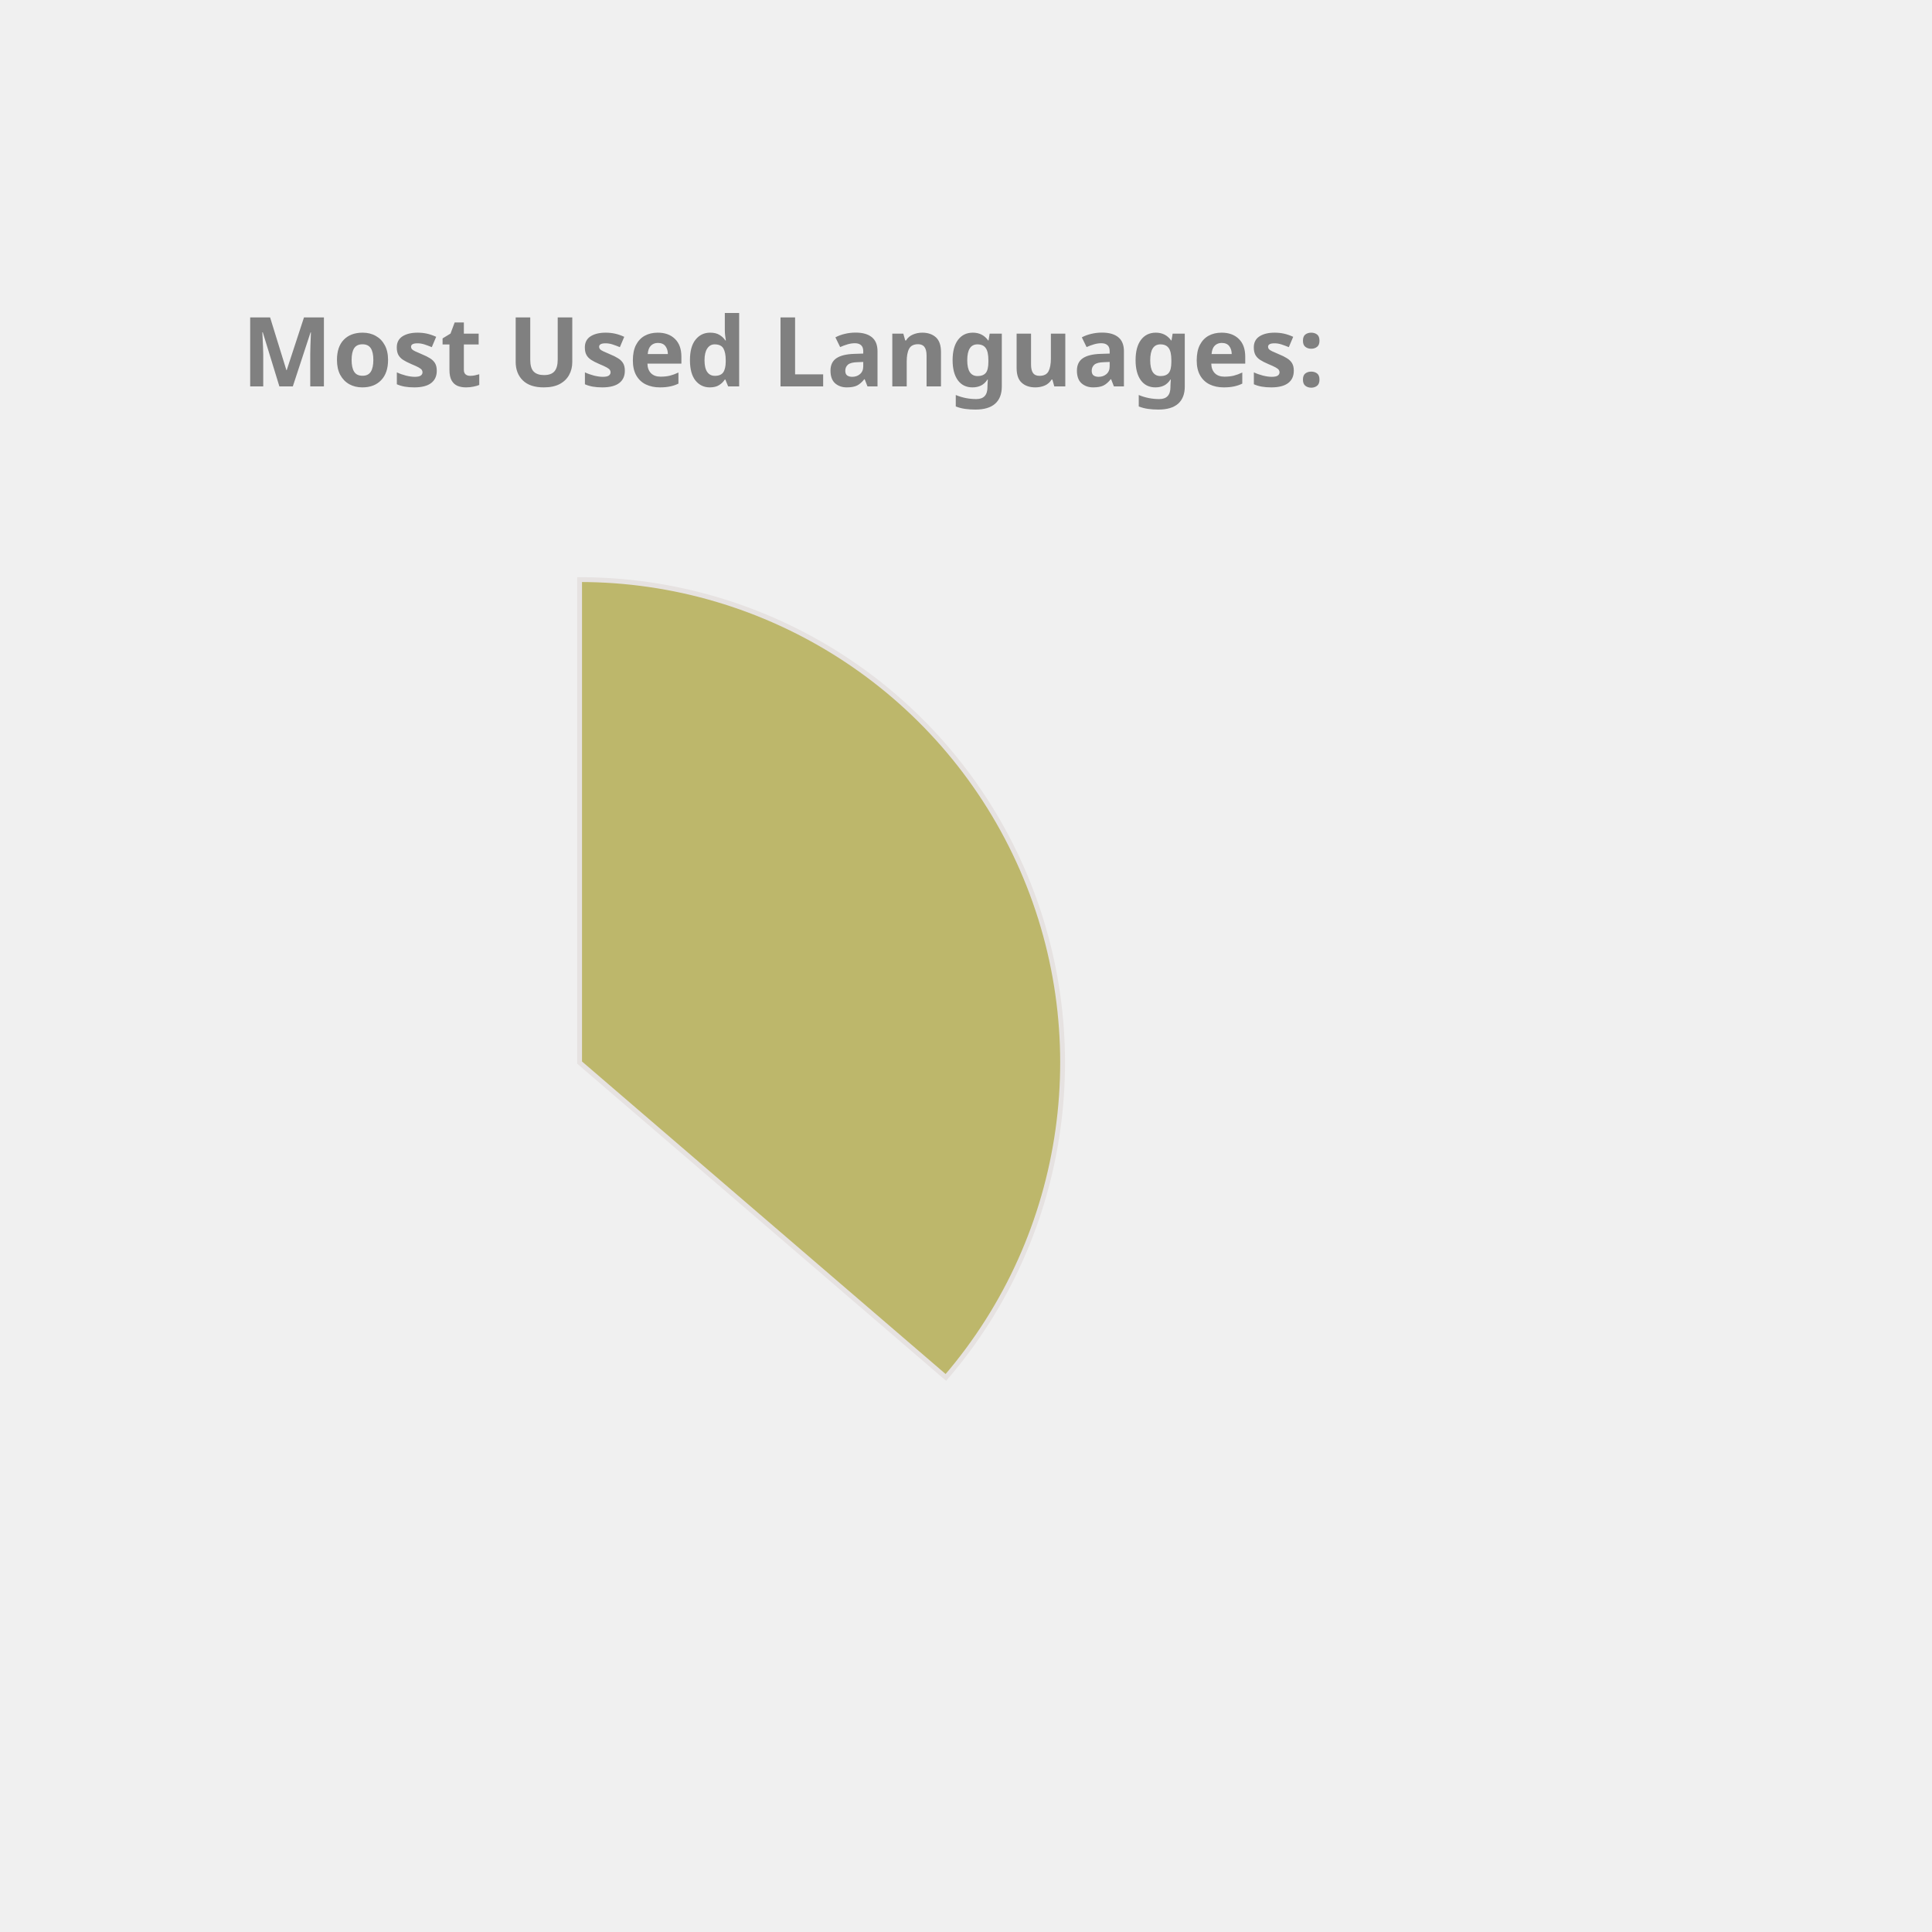
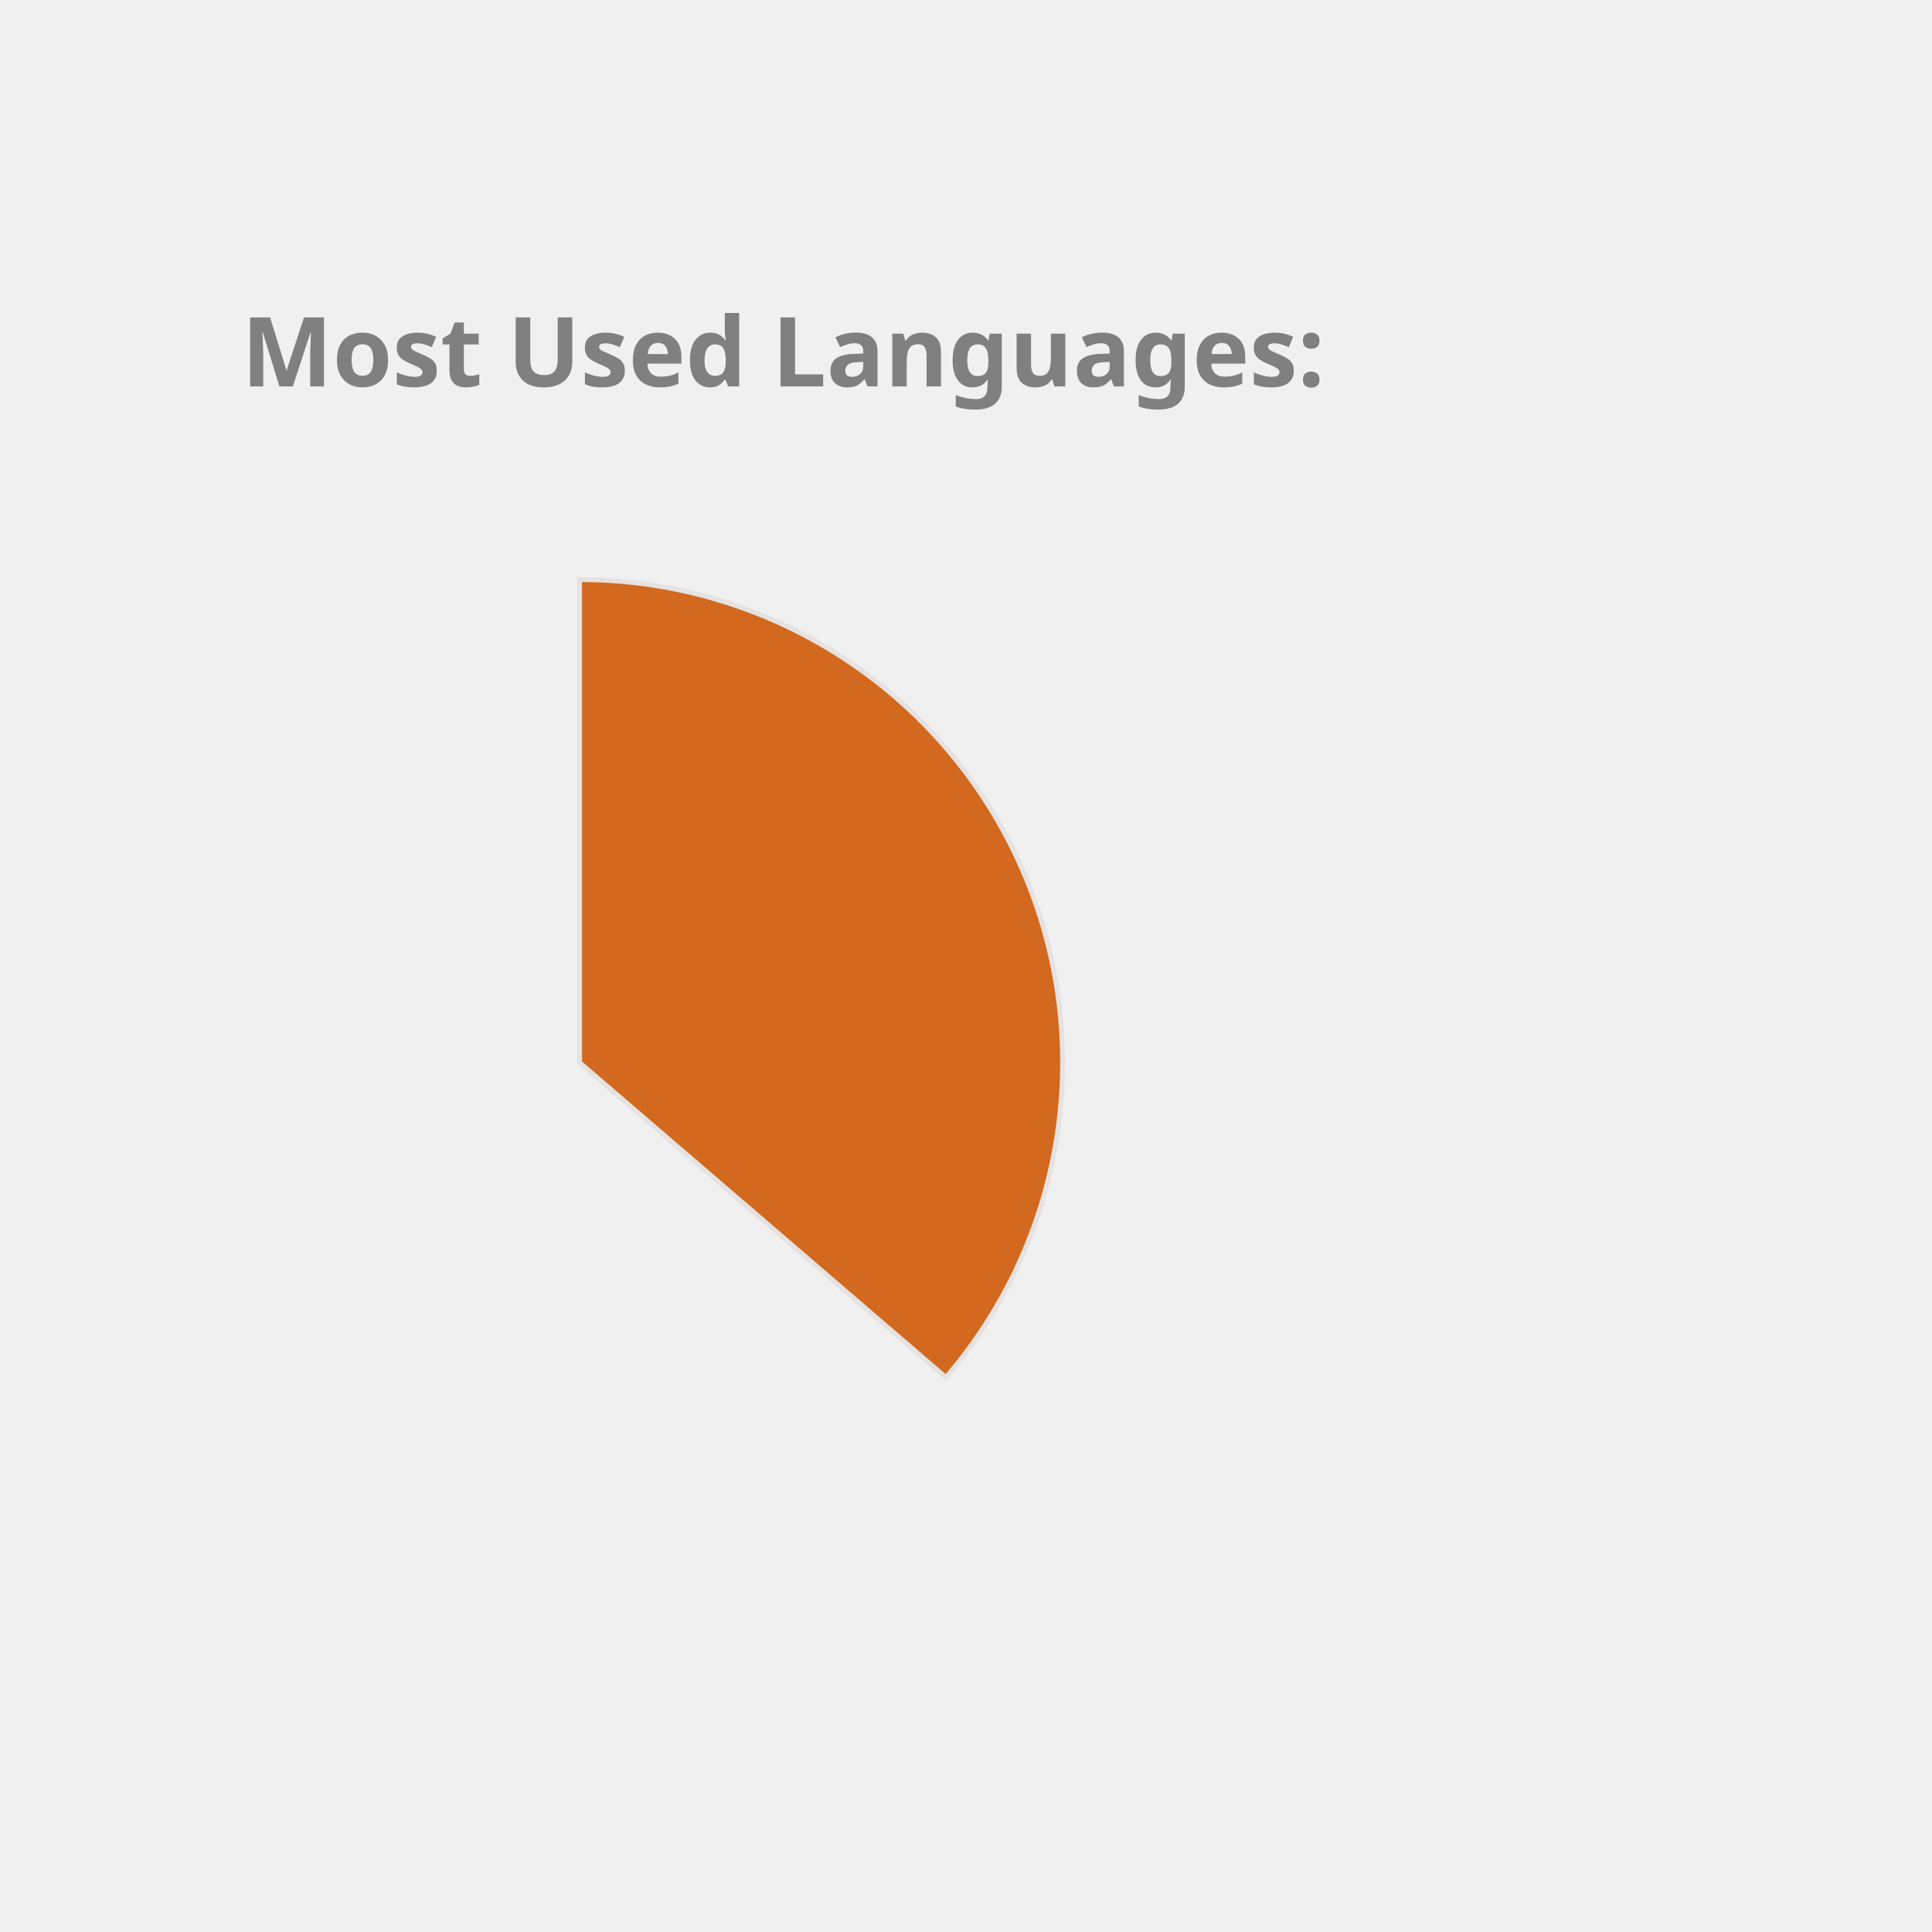
<svg xmlns="http://www.w3.org/2000/svg" height="350px" width="350px" viewBox="0 0 400 400">
  <style> 
        .label {
                font: bold 20px sans-serif;
                color: #404040;
                -webkit-text-stroke: 1px white;
        }

        path {
                stroke: #E6E2E1;
                stroke-width: 1px;
                transform: translate(60px, 100px);
        }

        .path_1 {
                animation: fadeIn 5s linear forwards;
        }

        .path_2 {
                transform: scale(0);
                animation: fadeIn 5s linear forwards 5s;
        }


        
        .path_3 {
                transform: scale(0);
                animation: fadeIn 5s linear forwards 10s;
        }


        .path_4 {
                transform: scale(0);
                animation: fadeIn 5s linear forwards 15s;
        }

        .path_5 {
                transform: scale(0);
                animation: fadeIn 5s linear forwards 20s;
        }

        .path_6 {
                transform: scale(0);
                animation: fadeIn 5s linear forwards 25s;
        }

        .path_7 {
                transform: scale(0);
                animation: fadeIn 5s linear forwards 30s;
        }

        .path_8 {
                transform: scale(0);
                animation: fadeIn 5s linear forwards 35s;
        }

        .path_9 {
                transform: scale(0);
                animation: fadeIn 5s linear forwards 40s;
        }

        .path_10 {
                transform: scale(0);
                animation: fadeIn 5s linear forwards 45s;
        }

        @keyframes fadeIn {
                0% {                        
                        transform: translate(250px, 300px) rotate(0deg) scale(0);
                        
                }
                50% {
                        transform: translate(150px, 220px) rotate(180deg) scale(0.5);
                        
                }
                
                100% {
                        transform: translate(60px, 120px) rotate(360deg) scale(1);
                        
                }
        }
        .txt_1 {
                opacity: 0;
                animation: txtShow 5s linear forwards 0s;
        }

        .txt_2 {
                opacity: 0;
                animation: txtShow 5s linear forwards 5s;
        }

        .txt_3 {
                opacity: 0;
                animation: txtShow 5s linear forwards 10s;
        }

        .txt_4 {
                opacity: 0;
                animation: txtShow 5s linear forwards 15s;
        }

        .txt_5 {
                opacity: 0;
                animation: txtShow 5s linear forwards 20s;
        }

        .txt_6 {
                opacity: 0;
                animation: txtShow 5s linear forwards 25s;
        }

        .txt_7 {
                opacity: 0;
                animation: txtShow 5s linear forwards 30s;
        }

        .txt_8 {
                opacity: 0;
                animation: txtShow 5s linear forwards 35s;
        }

        .txt_9 {
                opacity: 0;
                animation: txtShow 5s linear forwards 40s;
        }

        .txt_10 {
                opacity: 0;
                animation: txtShow 5s linear forwards 45s;
        }

        @keyframes txtShow {
                0% {                        
                        opacity: 0;
                        transform: translate(0px, 0px) scale(0);
                }
                100% {
                        opacity: 1;
                        transform: translate(0px, 0px) scale(1);
                        
                }
        }
</style>
-   <path class="path_1" d="M 60,120 L 60,20 A 100,100 0 0 1 135.836,185.183 Z" fill="DarkKhaki" stroke="#fff" stroke-width="2" />
-   <text class="txt_1" x="260" y="150" fill="DarkKhaki" stroke="DarkKhaki" stroke-width="1">Java</text>
-   <path class="path_2" d="M 60,120 L 135.836,185.183 A 100,100 0 0 1 -24.094,174.112 Z" fill="MediumTurquoise" stroke="#fff" stroke-width="2" />
-   <text class="txt_2" x="260" y="170" fill="MediumTurquoise" stroke="MediumTurquoise" stroke-width="1">TypeScript</text>
-   <path class="path_3" d="M 60,120 L -24.094,174.112 A 100,100 0 0 1 -28.523,73.485 Z" fill="Gold" stroke="#fff" stroke-width="2" />
-   <text class="txt_3" x="260" y="190" fill="Gold" stroke="Gold" stroke-width="1">JavaScript</text>
-   <path class="path_4" d="M 60,120 L -28.523,73.485 A 100,100 0 0 1 -8.455,47.103 Z" fill="Orchid" stroke="#fff" stroke-width="2" />
-   <text class="txt_4" x="260" y="210" fill="Orchid" stroke="Orchid" stroke-width="1">HTML</text>
-   <path class="path_5" d="M 60,120 L -8.455,47.103 A 100,100 0 0 1 12.376,32.068 Z" fill="IndianRed" stroke="#fff" stroke-width="2" />
-   <text class="txt_5" x="260" y="230" fill="IndianRed" stroke="IndianRed" stroke-width="1">Sass</text>
-   <path class="path_6" d="M 60,120 L 12.376,32.068 A 100,100 0 0 1 32.101,23.971 Z" fill="Coral" stroke="#fff" stroke-width="2" />
-   <text class="txt_6" x="260" y="250" fill="Coral" stroke="Coral" stroke-width="1">CSS</text>
-   <path class="path_7" d="M 60,120 L 32.101,23.971 A 100,100 0 0 1 41.262,21.771 Z" fill="Crimson" stroke="#fff" stroke-width="2" />
-   <text class="txt_7" x="260" y="270" fill="Crimson" stroke="Crimson" stroke-width="1">Python</text>
-   <path class="path_8" d="M 60,120 L 41.262,21.771 A 100,100 0 0 1 49.964,20.505 Z" fill="Salmon" stroke="#fff" stroke-width="2" />
-   <text class="txt_8" x="260" y="290" fill="Salmon" stroke="Salmon" stroke-width="1">Batchfile</text>
-   <path class="path_9" d="M 60,120 L 49.964,20.505 A 100,100 0 0 1 54.348,20.16 Z" fill="Tan" stroke="#fff" stroke-width="2" />
-   <text class="txt_9" x="260" y="310" fill="Tan" stroke="Tan" stroke-width="1">Mustache</text>
-   <path class="path_10" d="M 60,120 L 54.348,20.16 A 100,100 0 0 1 58.115,20.018 Z" fill="Chocolate" stroke="#fff" stroke-width="2" />
-   <text class="txt_10" x="260" y="330" fill="Chocolate" stroke="Chocolate" stroke-width="1">SCSS</text>
+   <path class="path_1" d="M 60,120 L 60,20 A 100,100 0 0 1 135.836,185.183 Z" fill="Chocolate" stroke="#fff" stroke-width="2" />
+   <text class="txt_1" x="260" y="150" fill="Chocolate" stroke="Chocolate" stroke-width="1">Java</text>
+   <path class="path_2" d="M 60,120 L 135.836,185.183 A 100,100 0 0 1 -24.094,174.112 Z" fill="RosyBrown" stroke="#fff" stroke-width="2" />
+   <text class="txt_2" x="260" y="170" fill="RosyBrown" stroke="RosyBrown" stroke-width="1">TypeScript</text>
+   <path class="path_3" d="M 60,120 L -24.094,174.112 A 100,100 0 0 1 -28.523,73.485 Z" fill="DodgerBlue" stroke="#fff" stroke-width="2" />
+   <text class="txt_3" x="260" y="190" fill="DodgerBlue" stroke="DodgerBlue" stroke-width="1">JavaScript</text>
+   <path class="path_4" d="M 60,120 L -28.523,73.485 A 100,100 0 0 1 -8.455,47.103 Z" fill="DarkKhaki" stroke="#fff" stroke-width="2" />
+   <text class="txt_4" x="260" y="210" fill="DarkKhaki" stroke="DarkKhaki" stroke-width="1">HTML</text>
+   <path class="path_5" d="M 60,120 L -8.455,47.103 A 100,100 0 0 1 12.376,32.068 Z" fill="Pink" stroke="#fff" stroke-width="2" />
+   <text class="txt_5" x="260" y="230" fill="Pink" stroke="Pink" stroke-width="1">Sass</text>
+   <path class="path_6" d="M 60,120 L 12.376,32.068 A 100,100 0 0 1 32.101,23.971 Z" fill="Crimson" stroke="#fff" stroke-width="2" />
+   <text class="txt_6" x="260" y="250" fill="Crimson" stroke="Crimson" stroke-width="1">CSS</text>
+   <path class="path_7" d="M 60,120 L 32.101,23.971 A 100,100 0 0 1 41.262,21.771 Z" fill="RoyalBlue" stroke="#fff" stroke-width="2" />
+   <text class="txt_7" x="260" y="270" fill="RoyalBlue" stroke="RoyalBlue" stroke-width="1">Python</text>
+   <path class="path_8" d="M 60,120 L 41.262,21.771 A 100,100 0 0 1 49.964,20.505 Z" fill="Tomato" stroke="#fff" stroke-width="2" />
+   <text class="txt_8" x="260" y="290" fill="Tomato" stroke="Tomato" stroke-width="1">Batchfile</text>
+   <path class="path_9" d="M 60,120 L 49.964,20.505 A 100,100 0 0 1 54.348,20.16 Z" fill="MediumSlateBlue" stroke="#fff" stroke-width="2" />
+   <text class="txt_9" x="260" y="310" fill="MediumSlateBlue" stroke="MediumSlateBlue" stroke-width="1">Mustache</text>
+   <path class="path_10" d="M 60,120 L 54.348,20.16 A 100,100 0 0 1 58.115,20.018 Z" fill="Coral" stroke="#fff" stroke-width="2" />
+   <text class="txt_10" x="260" y="330" fill="Coral" stroke="Coral" stroke-width="1">SCSS</text>
  <g class="label">
    <text x="50" y="80" fill="grey">Most Used Languages:</text>
  </g>
</svg>
